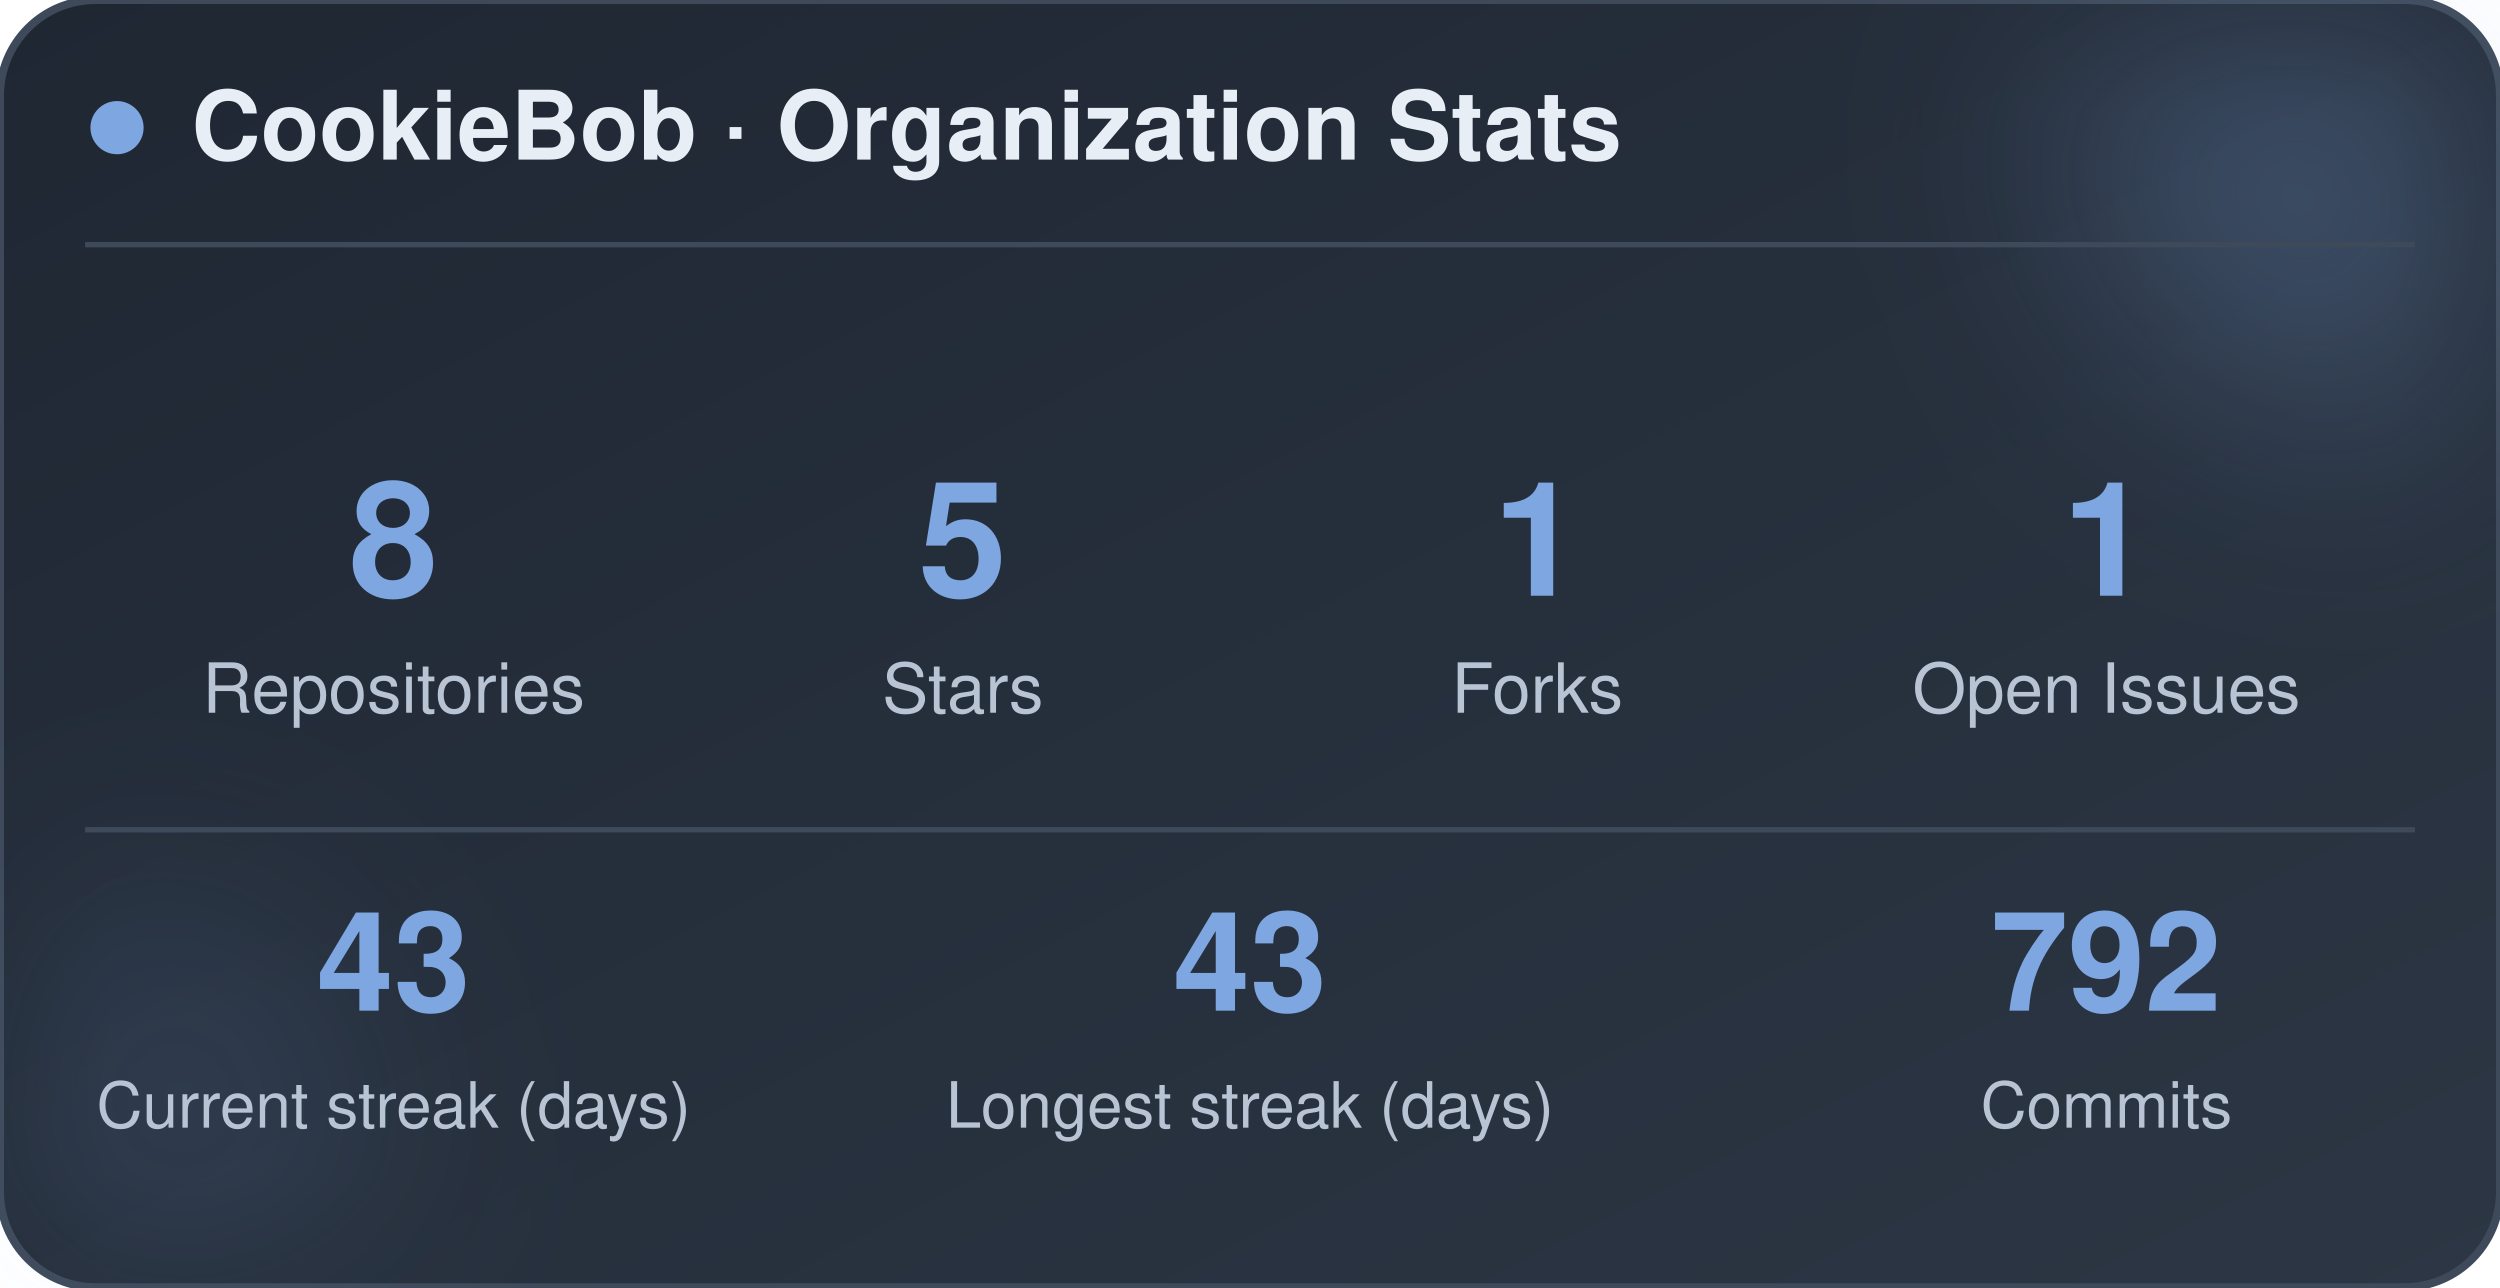
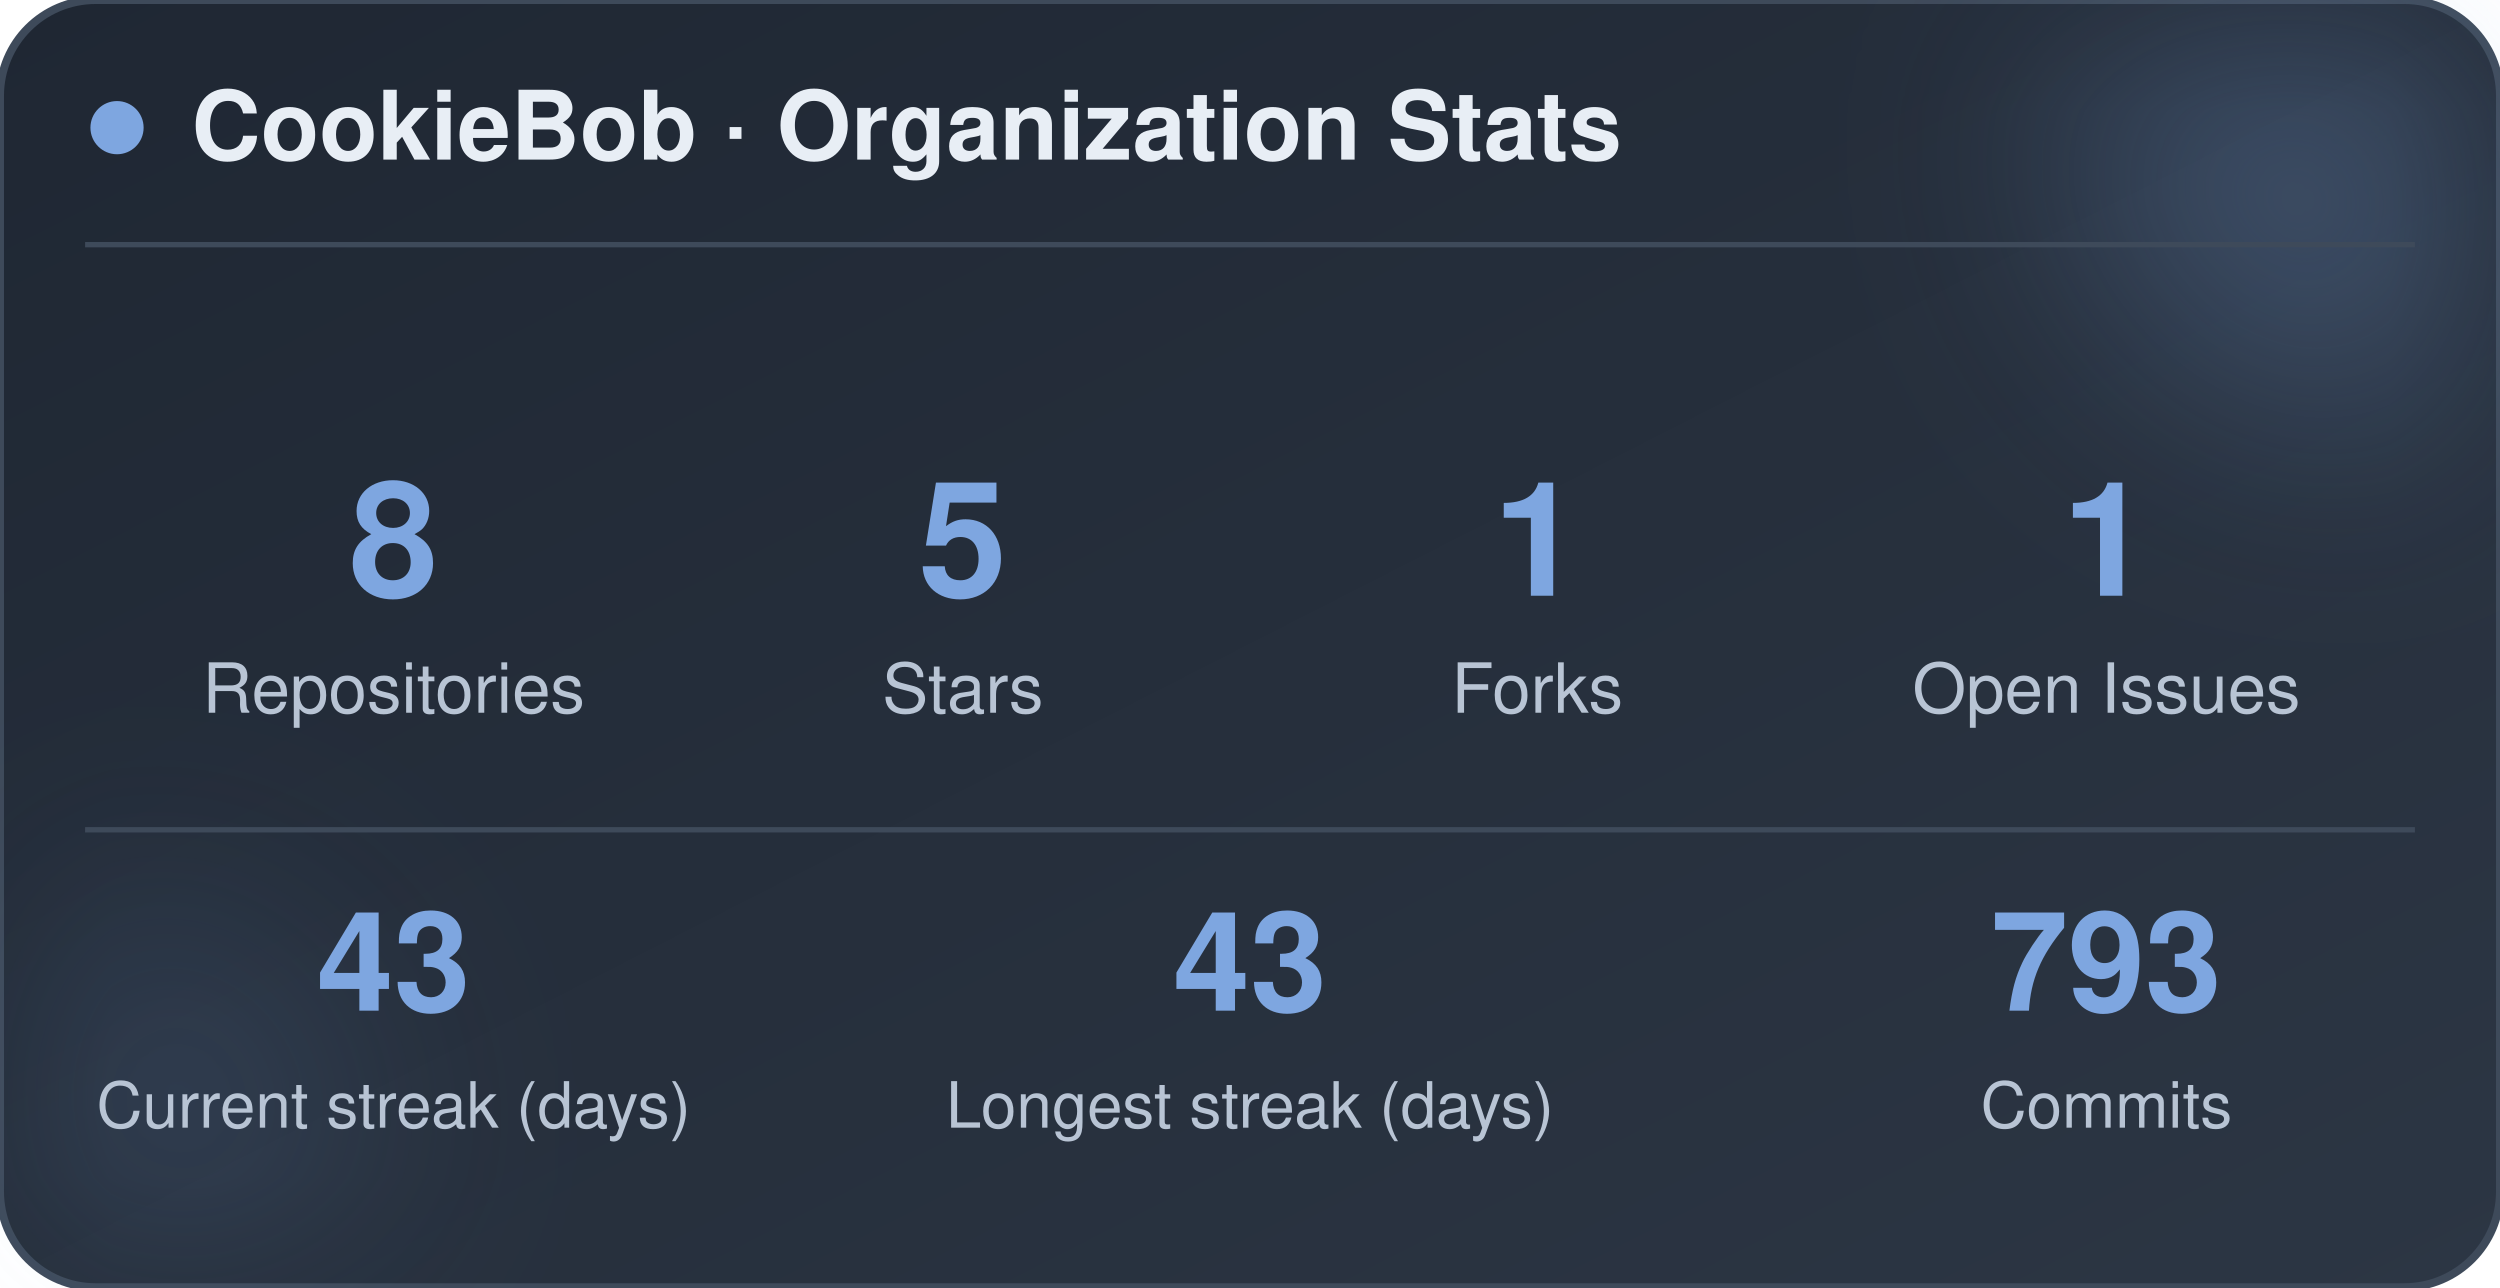
<svg xmlns="http://www.w3.org/2000/svg" width="470" height="242" viewBox="0 0 470 242" role="img" aria-label="CookieBob stats">
  <defs>
    <linearGradient id="bg" x1="0%" y1="0%" x2="100%" y2="100%">
      <stop offset="0%" stop-color="#1f2733" />
      <stop offset="100%" stop-color="#2c3644" />
    </linearGradient>
    <filter id="blur" x="-60%" y="-60%" width="220%" height="220%">
      <feGaussianBlur stdDeviation="22" />
    </filter>
  </defs>
  <rect x="0" y="0" width="470" height="242" rx="18" fill="url(#bg)" stroke="#3e4a5a" stroke-width="1.5" />
  <circle cx="444" cy="24" r="54" fill="#7ea6e0" opacity="0.26" filter="url(#blur)" />
  <circle cx="26" cy="212" r="42" fill="#7ea6e0" opacity="0.14" filter="url(#blur)" />
  <circle cx="22" cy="24" r="5" fill="#7ea6e0" />
  <text x="36" y="30" font-family="-apple-system, BlinkMacSystemFont, 'Segoe UI', Helvetica, Arial, sans-serif" font-size="18" font-weight="700" fill="#e8eef5">CookieBob · Organization Stats</text>
  <line x1="16" y1="46" x2="454" y2="46" stroke="#3e4a5a" stroke-width="1" />
  <text x="74" y="112" text-anchor="middle" font-family="-apple-system, BlinkMacSystemFont, 'Segoe UI', Helvetica, Arial, sans-serif" font-size="30" font-weight="800" fill="#7ea6e0">8</text>
  <text x="74" y="134" text-anchor="middle" font-family="-apple-system, BlinkMacSystemFont, 'Segoe UI', Helvetica, Arial, sans-serif" font-size="13" fill="#b8c4d4">Repositories</text>
  <text x="181" y="112" text-anchor="middle" font-family="-apple-system, BlinkMacSystemFont, 'Segoe UI', Helvetica, Arial, sans-serif" font-size="30" font-weight="800" fill="#7ea6e0">5</text>
  <text x="181" y="134" text-anchor="middle" font-family="-apple-system, BlinkMacSystemFont, 'Segoe UI', Helvetica, Arial, sans-serif" font-size="13" fill="#b8c4d4">Stars</text>
  <text x="289" y="112" text-anchor="middle" font-family="-apple-system, BlinkMacSystemFont, 'Segoe UI', Helvetica, Arial, sans-serif" font-size="30" font-weight="800" fill="#7ea6e0">1</text>
  <text x="289" y="134" text-anchor="middle" font-family="-apple-system, BlinkMacSystemFont, 'Segoe UI', Helvetica, Arial, sans-serif" font-size="13" fill="#b8c4d4">Forks</text>
  <text x="396" y="112" text-anchor="middle" font-family="-apple-system, BlinkMacSystemFont, 'Segoe UI', Helvetica, Arial, sans-serif" font-size="30" font-weight="800" fill="#7ea6e0">1</text>
  <text x="396" y="134" text-anchor="middle" font-family="-apple-system, BlinkMacSystemFont, 'Segoe UI', Helvetica, Arial, sans-serif" font-size="13" fill="#b8c4d4">Open Issues</text>
  <line x1="16" y1="156" x2="454" y2="156" stroke="#3e4a5a" stroke-width="1" />
  <text x="74" y="190" text-anchor="middle" font-family="-apple-system, BlinkMacSystemFont, 'Segoe UI', Helvetica, Arial, sans-serif" font-size="26" font-weight="800" fill="#7ea6e0">43</text>
  <text x="74" y="212" text-anchor="middle" font-family="-apple-system, BlinkMacSystemFont, 'Segoe UI', Helvetica, Arial, sans-serif" font-size="12" fill="#b8c4d4">Current streak (days)</text>
  <text x="235" y="190" text-anchor="middle" font-family="-apple-system, BlinkMacSystemFont, 'Segoe UI', Helvetica, Arial, sans-serif" font-size="26" font-weight="800" fill="#7ea6e0">43</text>
  <text x="235" y="212" text-anchor="middle" font-family="-apple-system, BlinkMacSystemFont, 'Segoe UI', Helvetica, Arial, sans-serif" font-size="12" fill="#b8c4d4">Longest streak (days)</text>
-   <text x="396" y="190" text-anchor="middle" font-family="-apple-system, BlinkMacSystemFont, 'Segoe UI', Helvetica, Arial, sans-serif" font-size="26" font-weight="800" fill="#7ea6e0">792</text>
+   <text x="396" y="190" text-anchor="middle" font-family="-apple-system, BlinkMacSystemFont, 'Segoe UI', Helvetica, Arial, sans-serif" font-size="26" font-weight="800" fill="#7ea6e0">793</text>
  <text x="396" y="212" text-anchor="middle" font-family="-apple-system, BlinkMacSystemFont, 'Segoe UI', Helvetica, Arial, sans-serif" font-size="12" fill="#b8c4d4">Commits</text>
</svg>
